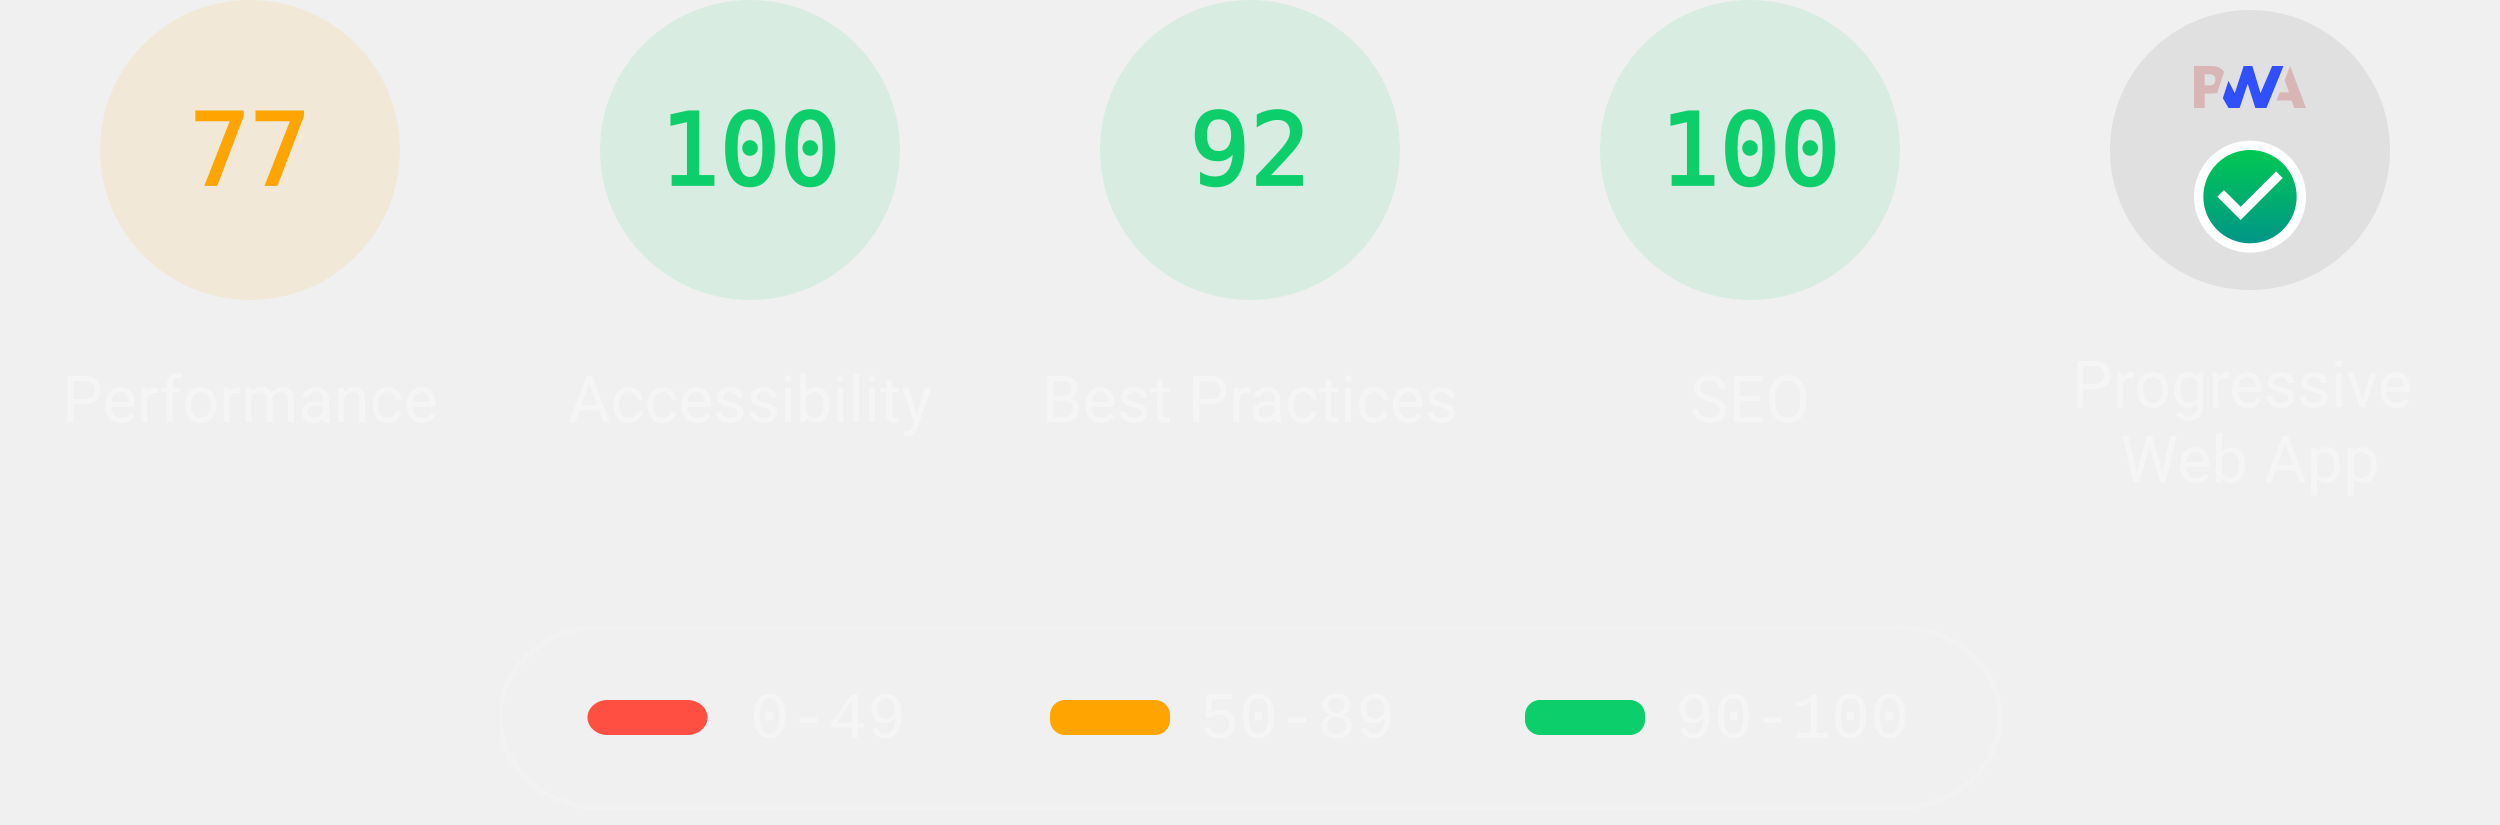
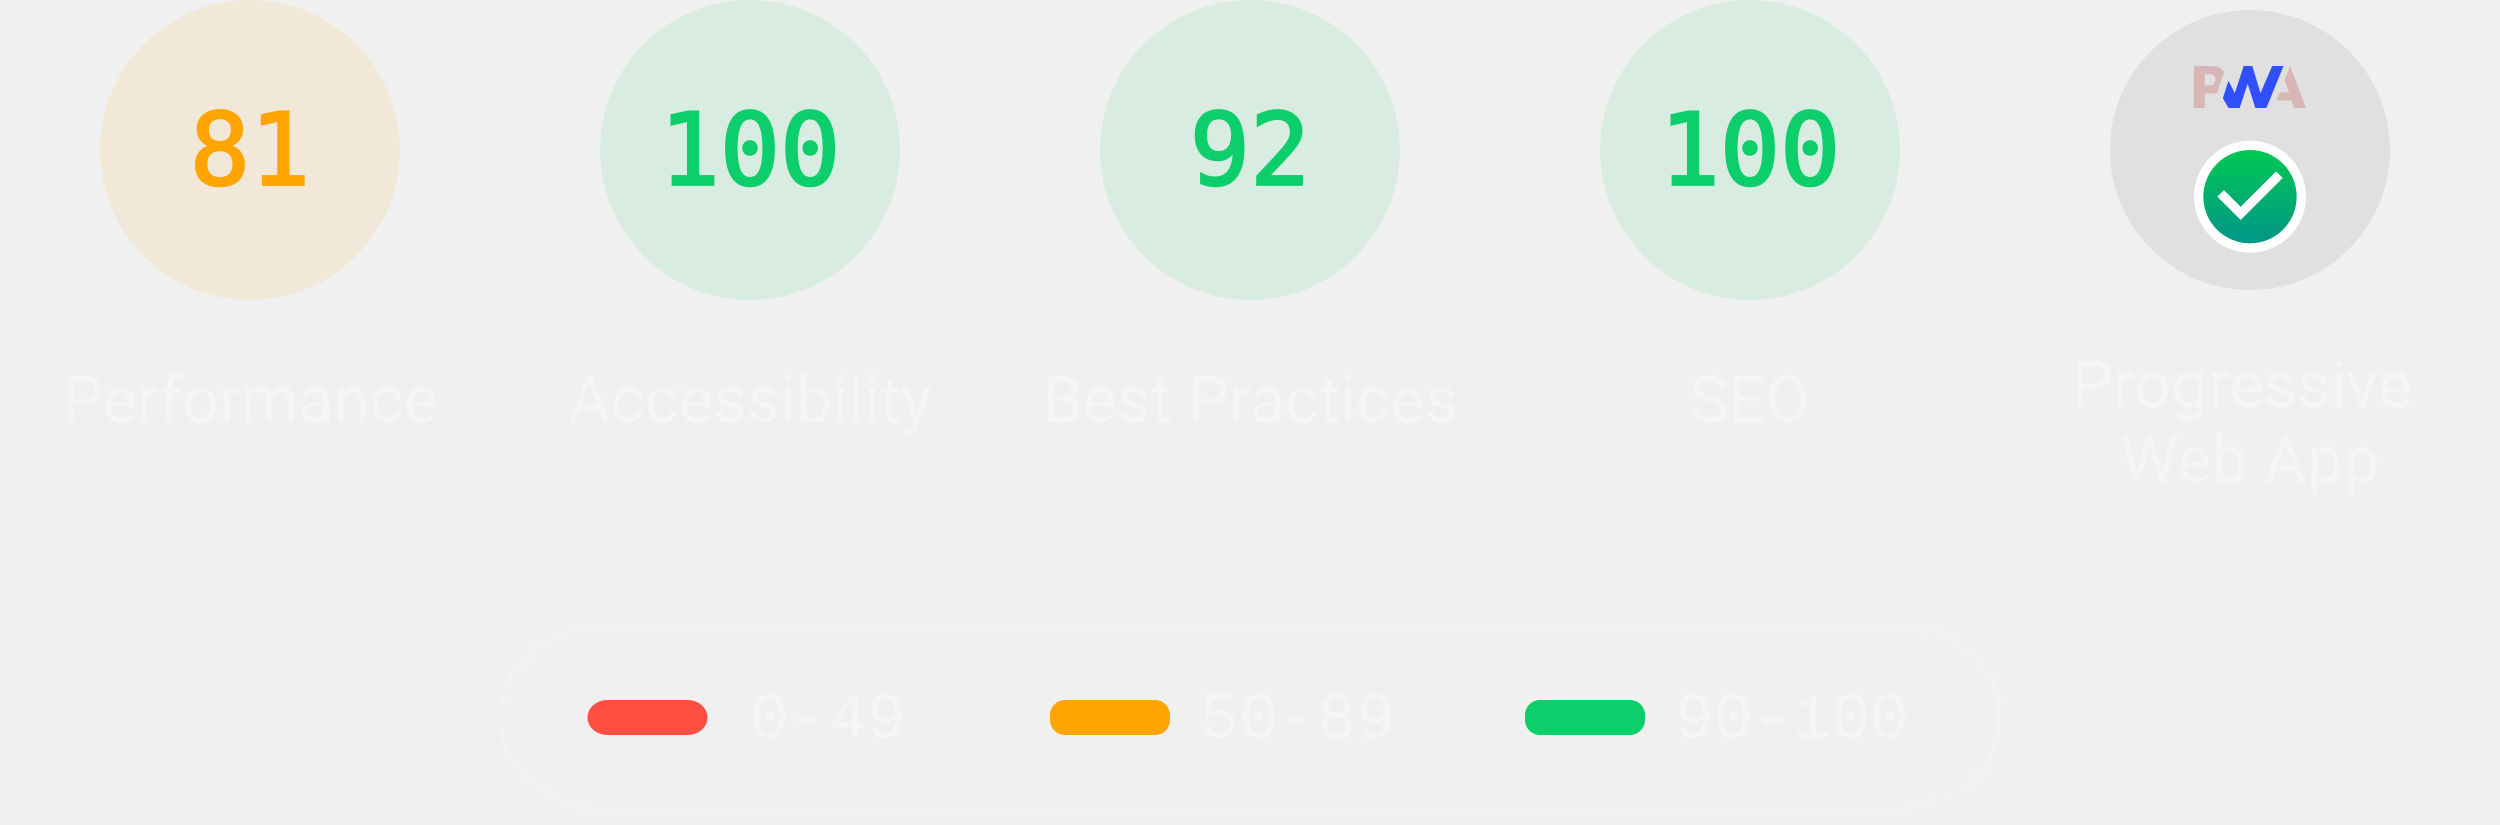
<svg xmlns="http://www.w3.org/2000/svg" class="theme--dark" fill="none" width="1000" height="330">
  <style>
			.gauge-base {
				opacity: 0.1
			}

			.gauge-arc {
				fill: none;
				animation-delay: 250ms;
				stroke-linecap: round;
				transform: rotate(-90deg);
				transform-origin: 100px 60px;
				animation: load-gauge 1s ease forwards
			}

			.guage-text {
				font-size: 40px;
				font-family: monospace;
				text-align: center
			}

			.guage-red {
				color: #ff4e42;
				fill: #ff4e42;
				stroke: #ff4e42
			}
			.guage-orange {
				color: #ffa400;
				fill: #ffa400;
				stroke: #ffa400
			}
			.guage-green {
				color: #0cce6b;
				fill: #0cce6b;
				stroke: #0cce6b
			}
			.theme--agnostic .guage-undefined {
				color: #5c5c5c;
				fill: #5c5c5c;
				stroke: #5c5c5c
			}
			.theme--light .guage-undefined {
				color: #1e1e1e;
				fill: #1e1e1e;
				stroke: #1e1e1e
			}
			.theme--dark .guage-undefined {
				color: #f5f5f5;
				fill: #f5f5f5;
				stroke: #f5f5f5
			}

			.guage-title {
				stroke: none;
				font-size: 26px;
				line-height: 26px;
				font-family: Roboto, Halvetica, Arial, sans-serif
			}
			.metric.guage-title {
				font-family: 'Courier New', Courier, monospace
			}
			.theme--agnostic .guage-title {
				color: #737373;
				fill: #737373
			}
			.theme--light .guage-title {
				color: #212121;
				fill: #212121
			}
			.theme--dark .guage-title {
				color: #f5f5f5;
				fill: #f5f5f5
			}

			@keyframes load-gauge {
				from {
					stroke-dasharray: 0 352.858
				}
			}
			.lh-gauge--pwa__disc {
				fill: #e0e0e0
			}
			.lh-gauge--pwa__logo {
				position: relative;
				fill: #b0b0b0
			}
			.lh-gauge--pwa__invisible {
				display: none
			}
			.lh-gauge--pwa__visible {
				display: inline
			}
			.guage-invisible {
				display: none
			}
			.lh-gauge--pwa__logo--primary-color {
				fill: #304ffe
			}
			.theme--agnostic .lh-gauge--pwa__logo--secondary-color {
				fill: #787878
			}
			.theme--light .lh-gauge--pwa__logo--secondary-color {
				fill: #3d3d3d
			}
			.theme--dark .lh-gauge--pwa__logo--secondary-color {
				fill: #d8b6b6
			}
			.theme--light #svg_2 {
				stroke: #00000022
			}
			.theme--agnostic #svg_2 {
				stroke: #616161
			}
			.theme--light #svg_2 {
				stroke: #00000022
			}
			.theme--dark #svg_2 {
				stroke: #f5f5f566
			}
		</style>
  <svg class="guage-div guage-perf guage-orange" viewBox="0 0 200 200" width="200" height="200" x="0" y="0">
    <circle class="gauge-base" r="56" cx="100" cy="60" stroke-width="8" />
-     <circle class="gauge-arc guage-arc-1" r="56" cx="100" cy="60" stroke-width="8" style="stroke-dasharray: 270.931, 351.858;" />
-     <text class="guage-text" x="100px" y="60px" alignment-baseline="central" dominant-baseline="central" text-anchor="middle">77</text>
+     <circle class="gauge-arc guage-arc-1" r="56" cx="100" cy="60" stroke-width="8" style="stroke-dasharray: 285.005, 351.858;" />
+     <text class="guage-text" x="100px" y="60px" alignment-baseline="central" dominant-baseline="central" text-anchor="middle">81</text>
    <text class="guage-title" x="100px" y="160px" alignment-baseline="central" dominant-baseline="central" text-anchor="middle">Performance</text>
  </svg>,<svg class="guage-div guage-perf guage-green" viewBox="0 0 200 200" width="200" height="200" x="200" y="0">
    <circle class="gauge-base" r="56" cx="100" cy="60" stroke-width="8" />
    <circle class="gauge-arc guage-arc-1" r="56" cx="100" cy="60" stroke-width="8" style="stroke-dasharray: 351.858, 351.858;" />
    <text class="guage-text" x="100px" y="60px" alignment-baseline="central" dominant-baseline="central" text-anchor="middle">100</text>
    <text class="guage-title" x="100px" y="160px" alignment-baseline="central" dominant-baseline="central" text-anchor="middle">Accessibility</text>
  </svg>,<svg class="guage-div guage-perf guage-green" viewBox="0 0 200 200" width="200" height="200" x="400" y="0">
    <circle class="gauge-base" r="56" cx="100" cy="60" stroke-width="8" />
    <circle class="gauge-arc guage-arc-1" r="56" cx="100" cy="60" stroke-width="8" style="stroke-dasharray: 323.709, 351.858;" />
    <text class="guage-text" x="100px" y="60px" alignment-baseline="central" dominant-baseline="central" text-anchor="middle">92</text>
    <text class="guage-title" x="100px" y="160px" alignment-baseline="central" dominant-baseline="central" text-anchor="middle">Best Practices</text>
  </svg>,<svg class="guage-div guage-perf guage-green" viewBox="0 0 200 200" width="200" height="200" x="600" y="0">
    <circle class="gauge-base" r="56" cx="100" cy="60" stroke-width="8" />
    <circle class="gauge-arc guage-arc-1" r="56" cx="100" cy="60" stroke-width="8" style="stroke-dasharray: 351.858, 351.858;" />
    <text class="guage-text" x="100px" y="60px" alignment-baseline="central" dominant-baseline="central" text-anchor="middle">100</text>
    <text class="guage-title" x="100px" y="160px" alignment-baseline="central" dominant-baseline="central" text-anchor="middle">SEO</text>
  </svg>,<svg class="guage-div guage-pwa" viewBox="0 0 200 200" width="200" height="200" x="800" y="0">
    <svg viewBox="0 0 60 60" width="112" height="112" x="44" y="4">
      <defs>
        <linearGradient id="lh-gauge--pwa__check-circle__gradient-0" x1="50%" y1="0%" x2="50%" y2="100%">
          <stop stop-color="#00C852" offset="0%" />
          <stop stop-color="#009688" offset="100%" />
        </linearGradient>
        <linearGradient id="lh-gauge--pwa__installable__shadow-gradient-0" x1="76.056%" x2="24.111%" y1="82.995%" y2="24.735%">
          <stop stop-color="#A5D6A7" offset="0%" />
          <stop stop-color="#80CBC4" offset="100%" />
        </linearGradient>
        <linearGradient id="lh-gauge--pwa__fast-reliable__shadow-gradient-0" x1="76.056%" y1="82.995%" x2="25.678%" y2="26.493%">
          <stop stop-color="#64B5F6" offset="0%" />
          <stop stop-color="#2979FF" offset="100%" />
        </linearGradient>
        <g id="lh-gauge--pwa__fast-reliable-badge-0">
          <circle fill="#FFFFFF" cx="10" cy="10" r="10" />
          <path fill="#304FFE" d="M10 3.58l5.25 2.34v3.5c0 3.23-2.24 6.26-5.25 7-3.01-.74-5.25-3.77-5.25-7v-3.5L10 3.58zm-.47 10.74l2.76-4.83.03-.07c.04-.08 0-.24-.22-.24h-1.64l.47-3.26h-.47l-2.7 4.77c-.02.01.05-.1-.04.05-.09.16-.1.31.18.31h1.63l-.47 3.27h.47z" />
        </g>
        <g id="lh-gauge--pwa__installable-badge-0">
          <circle fill="#FFFFFF" cx="10" cy="10" r="10" />
          <path fill="#009688" d="M10 4.167A5.835 5.835 0 0 0 4.167 10 5.835 5.835 0 0 0 10 15.833 5.835 5.835 0 0 0 15.833 10 5.835 5.835 0 0 0 10 4.167zm2.917 6.416h-2.334v2.334H9.417v-2.334H7.083V9.417h2.334V7.083h1.166v2.334h2.334v1.166z" />
        </g>
      </defs>
      <g stroke="none" fill-rule="nonzero">
        <circle class="lh-gauge--pwa__disc" cx="30" cy="30" r="30" />
        <g class="lh-gauge--pwa__logo">
          <path class="lh-gauge--pwa__logo--secondary-color" d="M35.66 19.39l.7-1.75h2L37.4 15 38.6 12l3.4 9h-2.51l-.58-1.61z" />
          <path class="lh-gauge--pwa__logo--primary-color" d="M33.52 21l3.65-9h-2.42l-2.5 5.82L30.5 12h-1.86l-1.9 5.82-1.35-2.65-1.21 3.72L25.4 21h2.38l1.72-5.2 1.64 5.2z" />
          <path class="lh-gauge--pwa__logo--secondary-color" fill-rule="nonzero" d="M20.3 17.91h1.48c.45 0 .85-.05 1.2-.15l.39-1.18 1.07-3.3a2.64 2.64 0 0 0-.28-.37c-.55-.6-1.36-.91-2.42-.91H18v9h2.3V17.9zm1.96-3.84c.22.22.33.5.33.87 0 .36-.1.65-.29.87-.2.23-.59.35-1.15.35h-.86v-2.41h.87c.52 0 .89.1 1.1.32z" />
        </g>
        <rect class="lh-gauge--pwa__component lh-gauge--pwa__na-line lh-gauge--pwa__invisible" fill="#FFFFFF" x="20" y="32" width="20" height="4" rx="2" />
        <g class="lh-gauge--pwa__component lh-gauge--pwa__fast-reliable-badge lh-gauge--pwa__invisible" transform="translate(20, 29)">
          <path fill="url(#lh-gauge--pwa__fast-reliable__shadow-gradient-0)" d="M33.63 19.49A30 30 0 0 1 16.2 30.36L3 17.14 17.14 3l16.49 16.49z" />
          <use href="#lh-gauge--pwa__fast-reliable-badge-0" />
        </g>
        <g class="lh-gauge--pwa__component lh-gauge--pwa__installable-badge lh-gauge--pwa__invisible" transform="translate(20, 29)">
          <path fill="url(#lh-gauge--pwa__installable__shadow-gradient-0)" d="M33.629 19.487c-4.272 5.453-10.391 9.39-17.415 10.869L3 17.142 17.142 3 33.63 19.487z" />
          <use href="#lh-gauge--pwa__installable-badge-0" />
        </g>
        <g class="lh-gauge--pwa__component lh-gauge--pwa__fast-reliable-installable-badges lh-gauge--pwa__invisible">
          <g transform="translate(8, 29)">
            <path fill="url(#lh-gauge--pwa__fast-reliable__shadow-gradient-0)" d="M16.321 30.463L3 17.143 17.142 3l22.365 22.365A29.864 29.864 0 0 1 22 31c-1.942 0-3.84-.184-5.679-.537z" />
            <use href="#lh-gauge--pwa__fast-reliable-badge-0" />
          </g>
          <g transform="translate(32, 29)">
            <path fill="url(#lh-gauge--pwa__installable__shadow-gradient-0)" d="M25.982 11.84a30.107 30.107 0 0 1-13.08 15.203L3 17.143 17.142 3l8.84 8.84z" />
            <use href="#lh-gauge--pwa__installable-badge-0" />
          </g>
        </g>
        <g class="lh-gauge--pwa__component lh-gauge--pwa__check-circle lh-gauge--pwa__visible" transform="translate(18, 28)">
          <circle fill="#FFFFFF" cx="12" cy="12" r="12" />
          <path fill="url(#lh-gauge--pwa__check-circle__gradient-0)" d="M12 2a10 10 0 1 0 0 20 10 10 0 0 0 0-20zm-2 15l-5-5 1.41-1.41L10 14.17l7.59-7.59L19 8l-9 9z" />
        </g>
      </g>
    </svg>
    <text class="guage-title" y="160px" alignment-baseline="central" dominant-baseline="central" text-anchor="middle">
      <tspan x="100px" dy="-6px">Progressive</tspan>
      <tspan x="100px" dy="30px">Web App</tspan>
    </text>
  </svg>
  <svg width="604" height="76" x="200" y="250">
    <g>
      <rect fill="none" id="canvas_background" height="80" width="604" y="-1" x="-1" />
      <g display="none" overflow="visible" y="0" x="0" height="100%" width="100%" id="canvasGrid">
        <rect fill="url(#gridpattern)" stroke-width="0" y="0" x="0" height="100%" width="100%" />
      </g>
    </g>
    <g>
      <rect fill-opacity="0" stroke-width="2" rx="40" id="svg_2" height="72" width="600" y="1" x="0" fill="#000000" />
      <rect stroke="#000" rx="8" id="svg_3" height="14" width="48" y="30" x="35" stroke-opacity="null" stroke-width="0" fill="#ff4e42" />
      <rect stroke="#000" rx="6" id="svg_4" height="14" width="48" y="30" x="220" stroke-opacity="null" stroke-width="0" fill="#ffa400" />
      <rect stroke="#000" rx="6" id="svg_5" height="14" width="48" y="30" x="410" stroke-opacity="null" stroke-width="0" fill="#0cce6b" />
      <text class="metric guage-title" xml:space="preserve" text-anchor="start" font-size="26" id="svg_6" y="45" x="100" stroke-opacity="null" stroke-width="0" stroke="#000">0-49</text>
      <text class="metric guage-title" xml:space="preserve" text-anchor="start" font-size="26" id="svg_7" y="45" x="280" stroke-opacity="null" stroke-width="0" stroke="#000">50-89</text>
      <text class="metric guage-title" xml:space="preserve" text-anchor="start" font-size="26" id="svg_8" y="45" x="470" stroke-opacity="null" stroke-width="0" stroke="#000">90-100</text>
    </g>
  </svg>
</svg>
